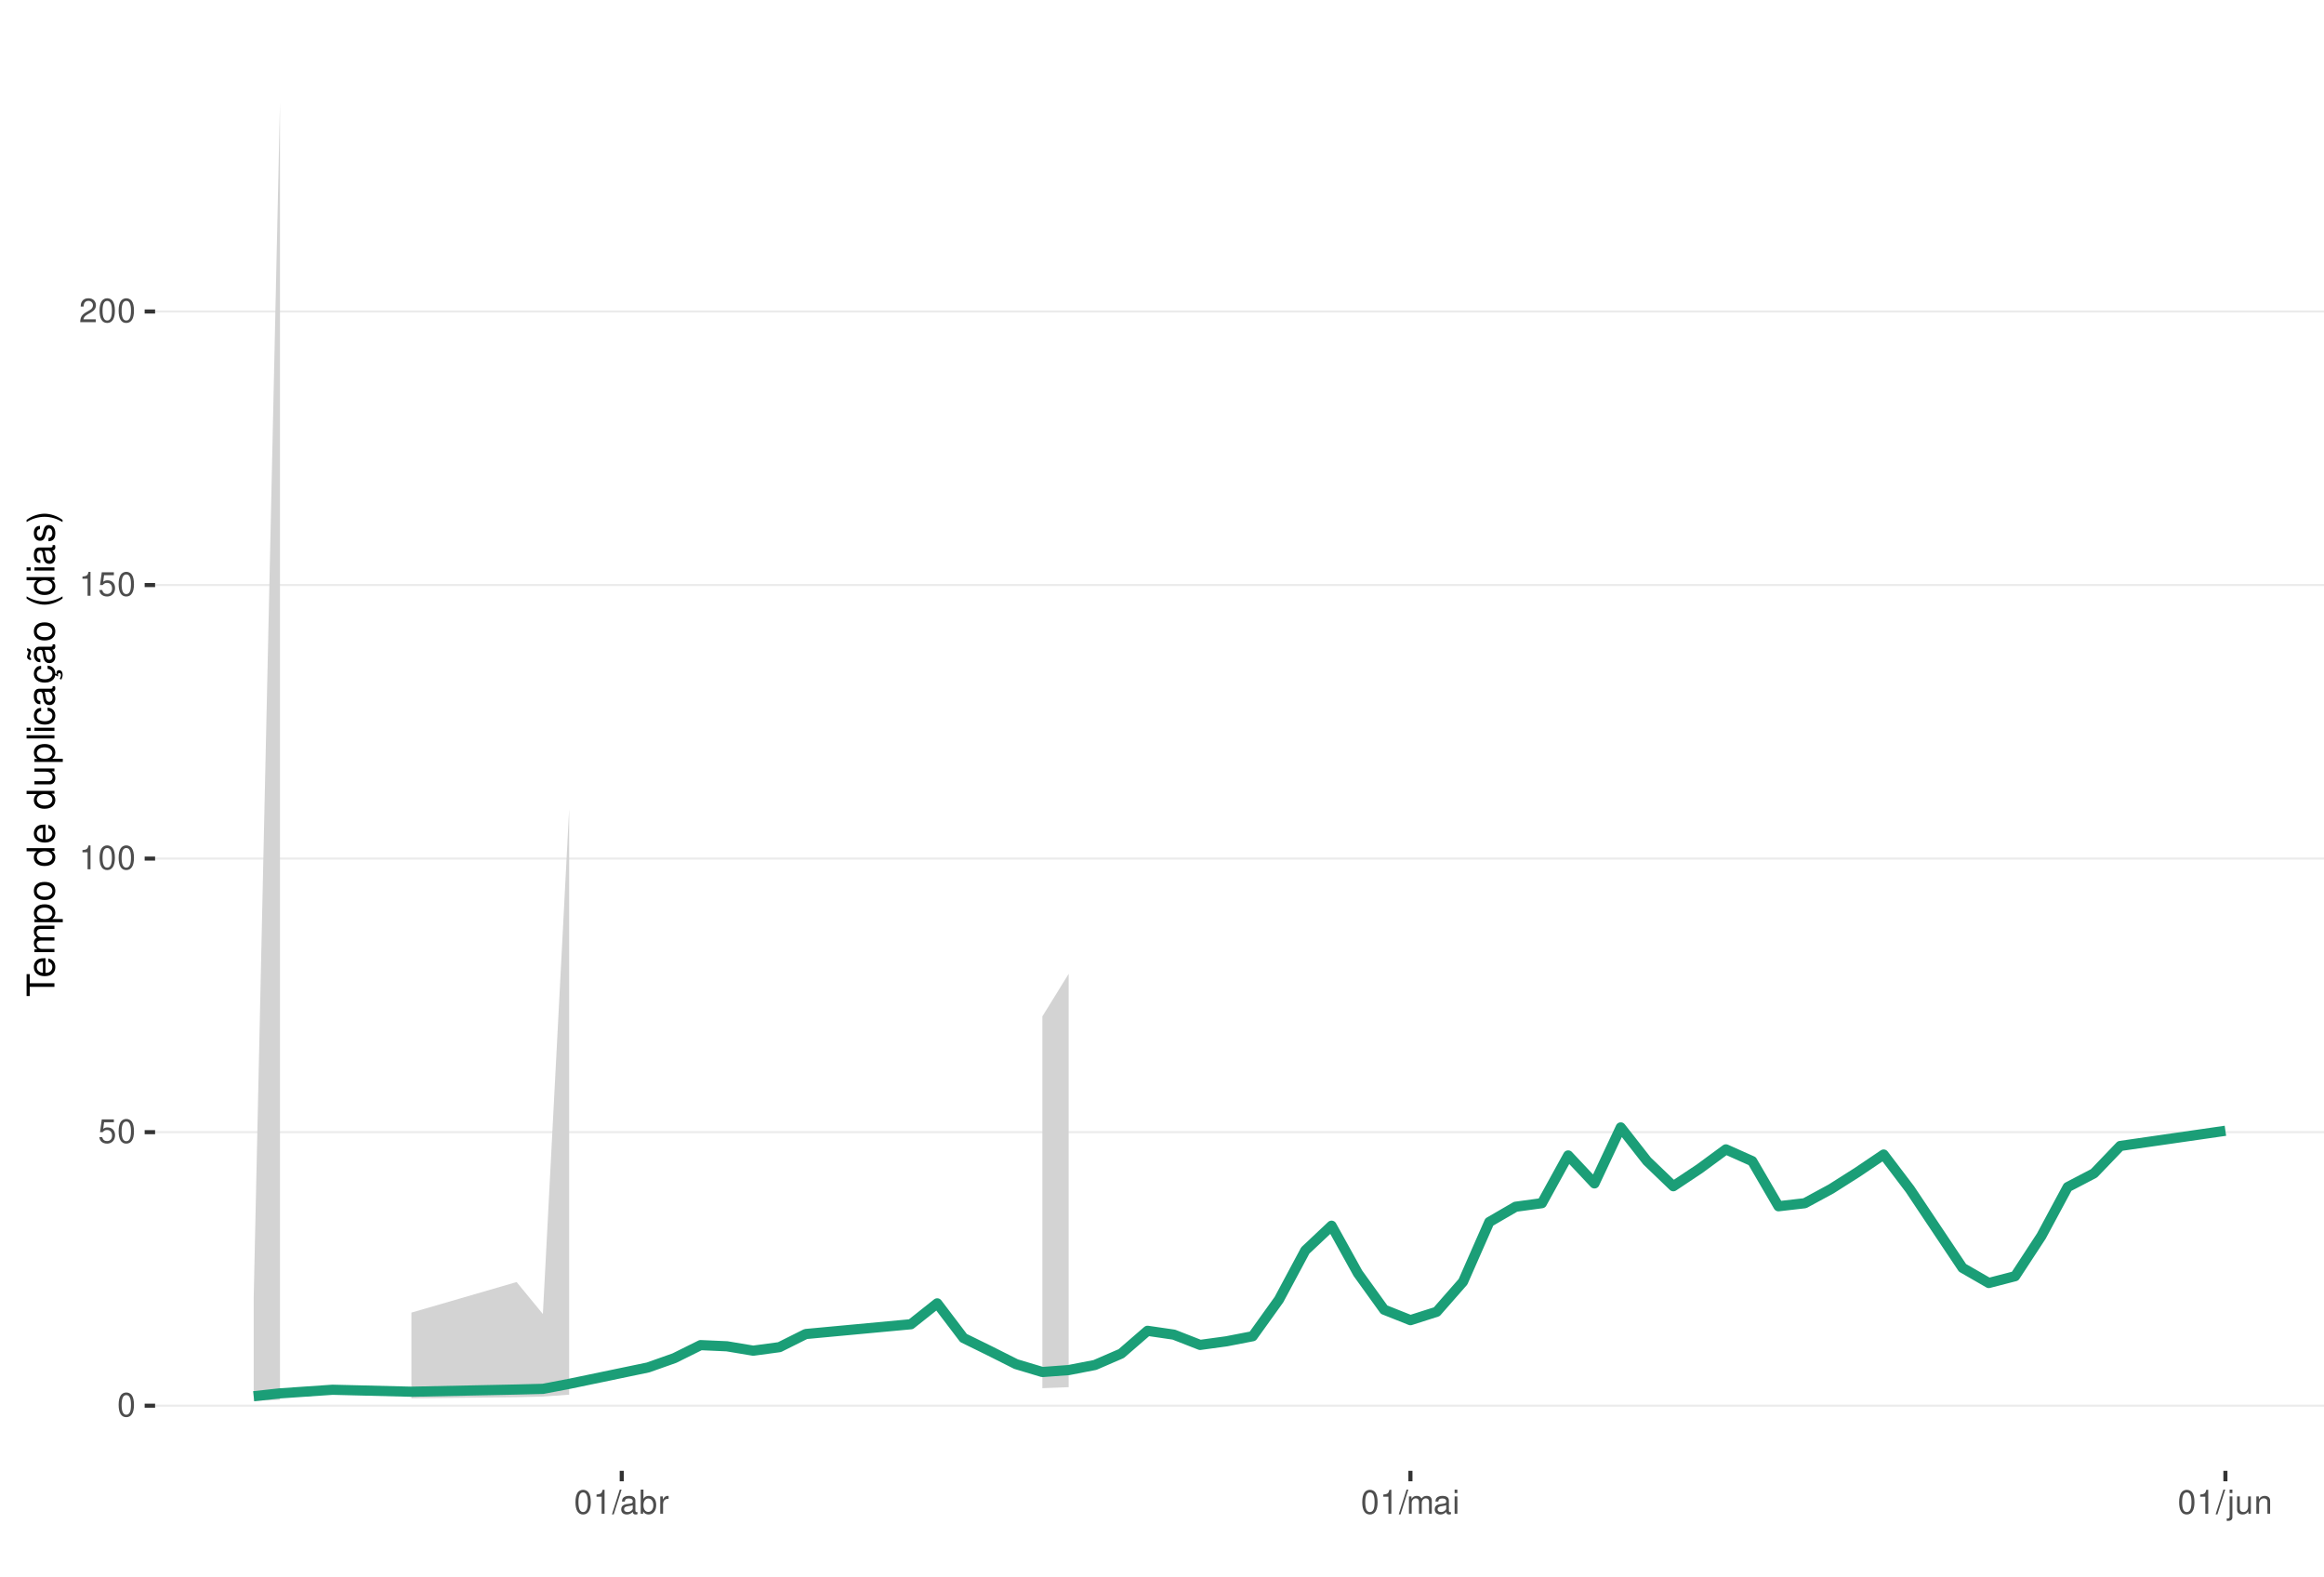
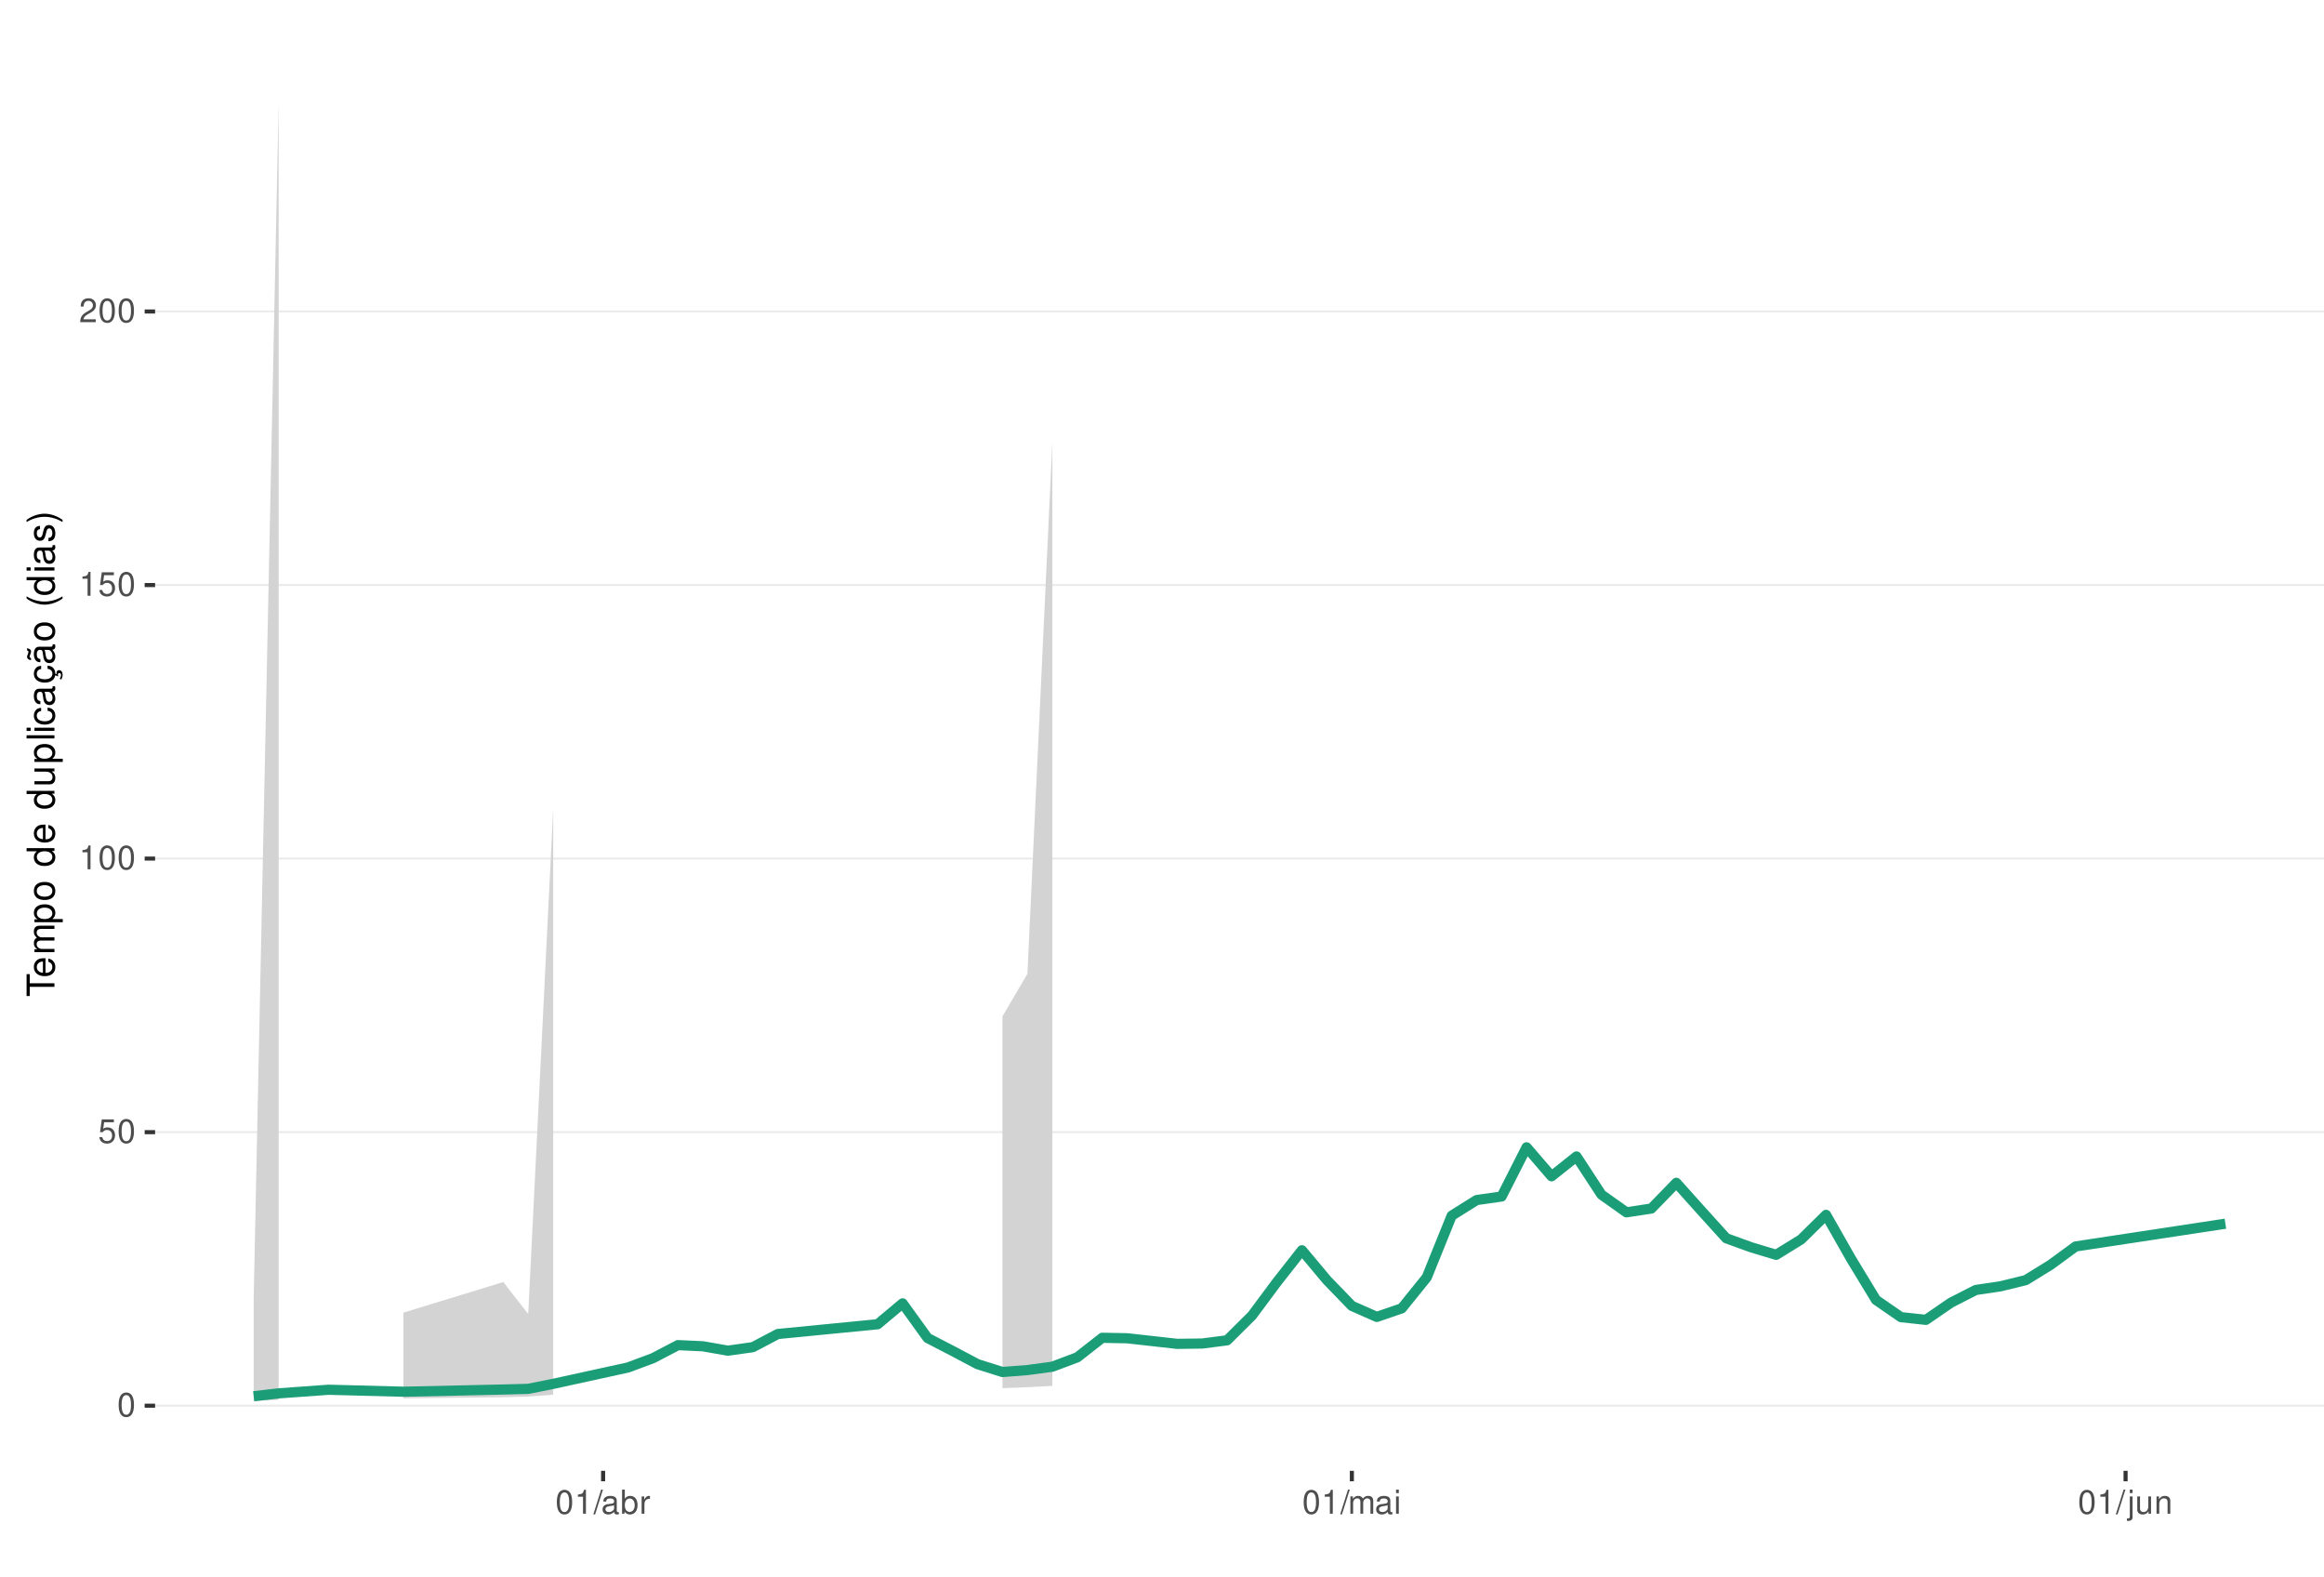
<svg xmlns="http://www.w3.org/2000/svg" xmlns:xlink="http://www.w3.org/1999/xlink" width="609pt" height="413pt" viewBox="0 0 609 413" version="1.1">
  <defs>
    <g>
      <symbol overflow="visible" id="glyph0-0">
        <path style="stroke:none;" d="" />
      </symbol>
      <symbol overflow="visible" id="glyph0-1">
        <path style="stroke:none;" d="M 2.375 -6.266 C 1.812 -6.266 1.297 -6 0.969 -5.578 C 0.578 -5.016 0.375 -4.188 0.375 -3.031 C 0.375 -0.922 1.062 0.203 2.375 0.203 C 3.672 0.203 4.391 -0.922 4.391 -2.984 C 4.391 -4.188 4.203 -5 3.797 -5.578 C 3.469 -6 2.953 -6.266 2.375 -6.266 Z M 2.375 -5.578 C 3.203 -5.578 3.609 -4.75 3.609 -3.047 C 3.609 -1.266 3.219 -0.438 2.359 -0.438 C 1.562 -0.438 1.156 -1.297 1.156 -3.016 C 1.156 -4.75 1.562 -5.578 2.375 -5.578 Z M 2.375 -5.578 " />
      </symbol>
      <symbol overflow="visible" id="glyph0-2">
        <path style="stroke:none;" d="M 4.125 -6.141 L 0.953 -6.141 L 0.5 -2.797 L 1.188 -2.797 C 1.547 -3.219 1.844 -3.375 2.328 -3.375 C 3.156 -3.375 3.656 -2.797 3.656 -1.891 C 3.656 -1.016 3.156 -0.469 2.312 -0.469 C 1.656 -0.469 1.25 -0.812 1.062 -1.5 L 0.297 -1.5 C 0.406 -1 0.5 -0.766 0.672 -0.531 C 1.016 -0.062 1.641 0.203 2.344 0.203 C 3.578 0.203 4.438 -0.703 4.438 -2 C 4.438 -3.219 3.641 -4.047 2.453 -4.047 C 2.031 -4.047 1.672 -3.938 1.328 -3.672 L 1.562 -5.391 L 4.125 -5.391 Z M 4.125 -6.141 " />
      </symbol>
      <symbol overflow="visible" id="glyph0-3">
        <path style="stroke:none;" d="M 2.234 -4.453 L 2.234 0 L 3 0 L 3 -6.266 L 2.5 -6.266 C 2.234 -5.297 2.062 -5.172 0.891 -5.016 L 0.891 -4.453 Z M 2.234 -4.453 " />
      </symbol>
      <symbol overflow="visible" id="glyph0-4">
        <path style="stroke:none;" d="M 4.375 -0.75 L 1.156 -0.75 C 1.234 -1.266 1.5 -1.594 2.266 -2.062 L 3.125 -2.547 C 3.984 -3.016 4.422 -3.656 4.422 -4.438 C 4.422 -4.953 4.219 -5.438 3.859 -5.781 C 3.484 -6.109 3.031 -6.266 2.453 -6.266 C 1.672 -6.266 1.094 -5.984 0.766 -5.438 C 0.547 -5.109 0.453 -4.719 0.438 -4.094 L 1.188 -4.094 C 1.219 -4.516 1.266 -4.766 1.375 -4.984 C 1.578 -5.359 1.969 -5.594 2.438 -5.594 C 3.125 -5.594 3.641 -5.094 3.641 -4.422 C 3.641 -3.906 3.359 -3.484 2.812 -3.172 L 2.016 -2.703 C 0.734 -1.969 0.359 -1.375 0.297 -0.016 L 4.375 -0.016 Z M 4.375 -0.75 " />
      </symbol>
      <symbol overflow="visible" id="glyph0-5">
        <path style="stroke:none;" d="M 1.984 -6.312 L -0.062 0.172 L 0.406 0.172 L 2.453 -6.312 Z M 1.984 -6.312 " />
      </symbol>
      <symbol overflow="visible" id="glyph0-6">
        <path style="stroke:none;" d="M 4.625 -0.422 C 4.547 -0.406 4.516 -0.406 4.469 -0.406 C 4.219 -0.406 4.078 -0.531 4.078 -0.766 L 4.078 -3.422 C 4.078 -4.234 3.5 -4.672 2.375 -4.672 C 1.719 -4.672 1.188 -4.469 0.875 -4.141 C 0.672 -3.906 0.578 -3.641 0.562 -3.188 L 1.297 -3.188 C 1.344 -3.75 1.672 -4 2.359 -4 C 3.016 -4 3.375 -3.75 3.375 -3.328 L 3.375 -3.141 C 3.359 -2.828 3.203 -2.703 2.609 -2.625 C 1.594 -2.5 1.438 -2.469 1.156 -2.359 C 0.625 -2.125 0.359 -1.734 0.359 -1.141 C 0.359 -0.312 0.938 0.203 1.859 0.203 C 2.422 0.203 2.875 0 3.391 -0.469 C 3.438 0 3.672 0.203 4.141 0.203 C 4.297 0.203 4.391 0.188 4.625 0.125 Z M 3.375 -1.422 C 3.375 -1.188 3.297 -1.031 3.078 -0.844 C 2.781 -0.578 2.438 -0.438 2.016 -0.438 C 1.453 -0.438 1.109 -0.703 1.109 -1.156 C 1.109 -1.641 1.422 -1.875 2.203 -1.984 C 2.984 -2.094 3.125 -2.125 3.375 -2.234 Z M 3.375 -1.422 " />
      </symbol>
      <symbol overflow="visible" id="glyph0-7">
        <path style="stroke:none;" d="M 0.469 -6.312 L 0.469 0 L 1.109 0 L 1.109 -0.578 C 1.469 -0.047 1.922 0.203 2.547 0.203 C 3.75 0.203 4.531 -0.781 4.531 -2.281 C 4.531 -3.75 3.797 -4.672 2.594 -4.672 C 1.969 -4.672 1.531 -4.438 1.188 -3.922 L 1.188 -6.312 Z M 2.453 -3.984 C 3.25 -3.984 3.781 -3.297 3.781 -2.203 C 3.781 -1.172 3.234 -0.469 2.453 -0.469 C 1.672 -0.469 1.188 -1.172 1.188 -2.234 C 1.188 -3.297 1.672 -3.984 2.453 -3.984 Z M 2.453 -3.984 " />
      </symbol>
      <symbol overflow="visible" id="glyph0-8">
        <path style="stroke:none;" d="M 0.594 -4.531 L 0.594 0 L 1.328 0 L 1.328 -2.359 C 1.328 -3.438 1.781 -3.938 2.781 -3.906 L 2.781 -4.641 C 2.656 -4.656 2.594 -4.672 2.5 -4.672 C 2.031 -4.672 1.672 -4.391 1.266 -3.719 L 1.266 -4.531 Z M 0.594 -4.531 " />
      </symbol>
      <symbol overflow="visible" id="glyph0-9">
        <path style="stroke:none;" d="M 0.609 -4.531 L 0.609 0 L 1.328 0 L 1.328 -2.844 C 1.328 -3.5 1.812 -4.031 2.391 -4.031 C 2.938 -4.031 3.234 -3.703 3.234 -3.125 L 3.234 0 L 3.969 0 L 3.969 -2.844 C 3.969 -3.5 4.438 -4.031 5.031 -4.031 C 5.562 -4.031 5.875 -3.703 5.875 -3.125 L 5.875 0 L 6.594 0 L 6.594 -3.406 C 6.594 -4.219 6.125 -4.672 5.281 -4.672 C 4.672 -4.672 4.312 -4.484 3.891 -3.969 C 3.625 -4.453 3.25 -4.672 2.672 -4.672 C 2.062 -4.672 1.656 -4.438 1.266 -3.891 L 1.266 -4.531 Z M 0.609 -4.531 " />
      </symbol>
      <symbol overflow="visible" id="glyph0-10">
        <path style="stroke:none;" d="M 1.297 -4.531 L 0.578 -4.531 L 0.578 0 L 1.297 0 Z M 1.297 -6.312 L 0.578 -6.312 L 0.578 -5.406 L 1.297 -5.406 Z M 1.297 -6.312 " />
      </symbol>
      <symbol overflow="visible" id="glyph0-11">
        <path style="stroke:none;" d="M 0.609 -4.531 L 0.609 0.656 C 0.609 1.109 0.469 1.25 0.016 1.25 C -0.031 1.25 -0.062 1.25 -0.156 1.25 L -0.156 1.859 C -0.062 1.875 -0.031 1.891 0.094 1.891 C 0.906 1.891 1.328 1.562 1.328 0.938 L 1.328 -4.531 Z M 1.328 -6.312 L 0.609 -6.312 L 0.609 -5.406 L 1.328 -5.406 Z M 1.328 -6.312 " />
      </symbol>
      <symbol overflow="visible" id="glyph0-12">
        <path style="stroke:none;" d="M 4.172 0 L 4.172 -4.531 L 3.453 -4.531 L 3.453 -1.969 C 3.453 -1.031 2.969 -0.438 2.219 -0.438 C 1.641 -0.438 1.281 -0.781 1.281 -1.328 L 1.281 -4.531 L 0.562 -4.531 L 0.562 -1.031 C 0.562 -0.281 1.125 0.203 2.016 0.203 C 2.672 0.203 3.094 -0.031 3.516 -0.625 L 3.516 0 Z M 4.172 0 " />
      </symbol>
      <symbol overflow="visible" id="glyph0-13">
        <path style="stroke:none;" d="M 0.609 -4.531 L 0.609 0 L 1.328 0 L 1.328 -2.5 C 1.328 -3.422 1.812 -4.031 2.562 -4.031 C 3.141 -4.031 3.5 -3.688 3.5 -3.141 L 3.5 0 L 4.219 0 L 4.219 -3.422 C 4.219 -4.188 3.656 -4.672 2.781 -4.672 C 2.109 -4.672 1.672 -4.406 1.266 -3.781 L 1.266 -4.531 Z M 0.609 -4.531 " />
      </symbol>
      <symbol overflow="visible" id="glyph1-0">
        <path style="stroke:none;" d="" />
      </symbol>
      <symbol overflow="visible" id="glyph1-1">
        <path style="stroke:none;" d="M -6.469 -3.547 L -6.469 -5.938 L -7.297 -5.938 L -7.297 -0.203 L -6.469 -0.203 L -6.469 -2.609 L 0 -2.609 L 0 -3.547 Z M -6.469 -3.547 " />
      </symbol>
      <symbol overflow="visible" id="glyph1-2">
        <path style="stroke:none;" d="M -2.344 -5.125 C -3.141 -5.125 -3.625 -5.062 -4.016 -4.922 C -4.875 -4.578 -5.391 -3.781 -5.391 -2.797 C -5.391 -1.344 -4.281 -0.406 -2.547 -0.406 C -0.812 -0.406 0.234 -1.297 0.234 -2.781 C 0.234 -3.984 -0.453 -4.812 -1.594 -5.016 L -1.594 -4.188 C -0.906 -3.953 -0.547 -3.484 -0.547 -2.812 C -0.547 -2.281 -0.781 -1.828 -1.219 -1.547 C -1.516 -1.344 -1.812 -1.281 -2.344 -1.266 Z M -3.016 -1.297 C -3.984 -1.359 -4.625 -1.953 -4.625 -2.797 C -4.625 -3.641 -3.953 -4.234 -3.016 -4.234 Z M -3.016 -1.297 " />
      </symbol>
      <symbol overflow="visible" id="glyph1-3">
        <path style="stroke:none;" d="M -5.234 -0.703 L 0 -0.703 L 0 -1.547 L -3.297 -1.547 C -4.047 -1.547 -4.656 -2.094 -4.656 -2.766 C -4.656 -3.391 -4.281 -3.734 -3.609 -3.734 L 0 -3.734 L 0 -4.578 L -3.297 -4.578 C -4.047 -4.578 -4.656 -5.125 -4.656 -5.812 C -4.656 -6.422 -4.266 -6.781 -3.609 -6.781 L 0 -6.781 L 0 -7.625 L -3.938 -7.625 C -4.875 -7.625 -5.391 -7.078 -5.391 -6.094 C -5.391 -5.406 -5.188 -4.984 -4.594 -4.484 C -5.156 -4.188 -5.391 -3.766 -5.391 -3.078 C -5.391 -2.375 -5.125 -1.906 -4.5 -1.469 L -5.234 -1.469 Z M -5.234 -0.703 " />
      </symbol>
      <symbol overflow="visible" id="glyph1-4">
        <path style="stroke:none;" d="M 2.188 -0.547 L 2.188 -1.375 L -0.547 -1.375 C -0.016 -1.812 0.234 -2.312 0.234 -2.984 C 0.234 -4.344 -0.859 -5.234 -2.531 -5.234 C -4.297 -5.234 -5.391 -4.375 -5.391 -2.984 C -5.391 -2.266 -5.062 -1.703 -4.453 -1.312 L -5.234 -1.312 L -5.234 -0.547 Z M -4.609 -2.844 C -4.609 -3.766 -3.797 -4.359 -2.547 -4.359 C -1.359 -4.359 -0.547 -3.75 -0.547 -2.844 C -0.547 -1.953 -1.344 -1.375 -2.578 -1.375 C -3.812 -1.375 -4.609 -1.953 -4.609 -2.844 Z M -4.609 -2.844 " />
      </symbol>
      <symbol overflow="visible" id="glyph1-5">
        <path style="stroke:none;" d="M -5.391 -2.719 C -5.391 -1.234 -4.344 -0.359 -2.578 -0.359 C -0.812 -0.359 0.234 -1.234 0.234 -2.734 C 0.234 -4.203 -0.812 -5.094 -2.547 -5.094 C -4.359 -5.094 -5.391 -4.234 -5.391 -2.719 Z M -4.625 -2.734 C -4.625 -3.672 -3.844 -4.234 -2.547 -4.234 C -1.312 -4.234 -0.547 -3.656 -0.547 -2.734 C -0.547 -1.797 -1.312 -1.234 -2.578 -1.234 C -3.844 -1.234 -4.625 -1.797 -4.625 -2.734 Z M -4.625 -2.734 " />
      </symbol>
      <symbol overflow="visible" id="glyph1-6">
        <path style="stroke:none;" d="" />
      </symbol>
      <symbol overflow="visible" id="glyph1-7">
        <path style="stroke:none;" d="M -7.297 -4.953 L -7.297 -4.125 L -4.578 -4.125 C -5.109 -3.766 -5.391 -3.203 -5.391 -2.516 C -5.391 -1.156 -4.297 -0.266 -2.625 -0.266 C -0.859 -0.266 0.234 -1.125 0.234 -2.547 C 0.234 -3.266 -0.047 -3.766 -0.688 -4.203 L 0 -4.203 L 0 -4.953 Z M -4.609 -2.656 C -4.609 -3.547 -3.812 -4.125 -2.562 -4.125 C -1.344 -4.125 -0.547 -3.547 -0.547 -2.656 C -0.547 -1.734 -1.359 -1.125 -2.578 -1.125 C -3.797 -1.125 -4.609 -1.734 -4.609 -2.656 Z M -4.609 -2.656 " />
      </symbol>
      <symbol overflow="visible" id="glyph1-8">
        <path style="stroke:none;" d="M 0 -4.812 L -5.234 -4.812 L -5.234 -3.984 L -2.266 -3.984 C -1.203 -3.984 -0.5 -3.438 -0.5 -2.562 C -0.5 -1.906 -0.906 -1.484 -1.531 -1.484 L -5.234 -1.484 L -5.234 -0.656 L -1.203 -0.656 C -0.328 -0.656 0.234 -1.297 0.234 -2.312 C 0.234 -3.094 -0.047 -3.578 -0.734 -4.062 L 0 -4.062 Z M 0 -4.812 " />
      </symbol>
      <symbol overflow="visible" id="glyph1-9">
        <path style="stroke:none;" d="M -7.297 -1.516 L -7.297 -0.688 L 0 -0.688 L 0 -1.516 Z M -7.297 -1.516 " />
      </symbol>
      <symbol overflow="visible" id="glyph1-10">
        <path style="stroke:none;" d="M -5.234 -1.5 L -5.234 -0.672 L 0 -0.672 L 0 -1.5 Z M -7.297 -1.5 L -7.297 -0.656 L -6.234 -0.656 L -6.234 -1.5 Z M -7.297 -1.5 " />
      </symbol>
      <symbol overflow="visible" id="glyph1-11">
        <path style="stroke:none;" d="M -3.484 -4.703 C -3.984 -4.672 -4.312 -4.562 -4.609 -4.359 C -5.094 -4 -5.391 -3.375 -5.391 -2.641 C -5.391 -1.219 -4.266 -0.312 -2.531 -0.312 C -0.844 -0.312 0.234 -1.203 0.234 -2.625 C 0.234 -3.875 -0.516 -4.672 -1.797 -4.766 L -1.797 -3.938 C -0.953 -3.797 -0.547 -3.359 -0.547 -2.656 C -0.547 -1.734 -1.297 -1.188 -2.531 -1.188 C -3.844 -1.188 -4.625 -1.719 -4.625 -2.625 C -4.625 -3.328 -4.203 -3.766 -3.484 -3.875 Z M -3.484 -4.703 " />
      </symbol>
      <symbol overflow="visible" id="glyph1-12">
        <path style="stroke:none;" d="M -0.484 -5.344 C -0.469 -5.266 -0.469 -5.219 -0.469 -5.172 C -0.469 -4.875 -0.625 -4.719 -0.875 -4.719 L -3.953 -4.719 C -4.891 -4.719 -5.391 -4.047 -5.391 -2.75 C -5.391 -1.984 -5.172 -1.375 -4.781 -1.016 C -4.516 -0.766 -4.203 -0.672 -3.688 -0.656 L -3.688 -1.484 C -4.328 -1.562 -4.625 -1.938 -4.625 -2.719 C -4.625 -3.484 -4.344 -3.891 -3.844 -3.891 L -3.625 -3.891 C -3.266 -3.875 -3.125 -3.703 -3.047 -3.016 C -2.891 -1.844 -2.844 -1.656 -2.719 -1.344 C -2.453 -0.734 -2 -0.422 -1.312 -0.422 C -0.375 -0.422 0.234 -1.078 0.234 -2.141 C 0.234 -2.797 0 -3.328 -0.547 -3.922 C 0 -3.984 0.234 -4.234 0.234 -4.781 C 0.234 -4.953 0.203 -5.062 0.141 -5.344 Z M -1.656 -3.891 C -1.375 -3.891 -1.203 -3.812 -0.969 -3.562 C -0.656 -3.219 -0.5 -2.812 -0.5 -2.312 C -0.5 -1.672 -0.812 -1.297 -1.344 -1.297 C -1.891 -1.297 -2.172 -1.656 -2.297 -2.547 C -2.422 -3.438 -2.453 -3.609 -2.594 -3.891 Z M -1.656 -3.891 " />
      </symbol>
      <symbol overflow="visible" id="glyph1-13">
        <path style="stroke:none;" d="M 0.234 -2.641 C 0.234 -3.875 -0.547 -4.703 -1.797 -4.766 L -1.797 -3.938 C -0.953 -3.797 -0.531 -3.359 -0.531 -2.656 C -0.531 -1.734 -1.281 -1.188 -2.516 -1.188 C -3.844 -1.188 -4.625 -1.719 -4.625 -2.625 C -4.625 -3.328 -4.203 -3.766 -3.484 -3.875 L -3.484 -4.703 C -3.984 -4.672 -4.312 -4.562 -4.609 -4.359 C -5.094 -4 -5.391 -3.375 -5.391 -2.641 C -5.391 -1.219 -4.266 -0.312 -2.531 -0.312 C -1.469 -0.312 -0.625 -0.672 -0.156 -1.312 C 0.047 -1.594 0.125 -1.812 0.203 -2.25 L 0.922 -1.938 L 0.984 -2.062 C 0.938 -2.188 0.906 -2.25 0.906 -2.375 C 0.906 -2.656 1.047 -2.828 1.281 -2.828 C 1.547 -2.828 1.734 -2.594 1.734 -2.297 C 1.734 -2.031 1.672 -1.844 1.438 -1.406 L 1.406 -1.312 L 1.812 -1.094 C 2.078 -1.75 2.141 -1.953 2.141 -2.344 C 2.141 -3.109 1.781 -3.578 1.203 -3.578 C 0.781 -3.578 0.547 -3.297 0.547 -2.797 C 0.547 -2.703 0.547 -2.641 0.562 -2.516 Z M 0.234 -2.641 " />
      </symbol>
      <symbol overflow="visible" id="glyph1-14">
        <path style="stroke:none;" d="M -0.484 -5.344 C -0.469 -5.266 -0.469 -5.219 -0.469 -5.172 C -0.469 -4.875 -0.625 -4.719 -0.875 -4.719 L -3.953 -4.719 C -4.891 -4.719 -5.391 -4.047 -5.391 -2.75 C -5.391 -1.984 -5.172 -1.375 -4.781 -1.016 C -4.516 -0.766 -4.203 -0.672 -3.688 -0.656 L -3.688 -1.484 C -4.328 -1.562 -4.625 -1.938 -4.625 -2.719 C -4.625 -3.484 -4.344 -3.891 -3.844 -3.891 L -3.625 -3.891 C -3.266 -3.875 -3.125 -3.703 -3.047 -3.016 C -2.891 -1.844 -2.844 -1.656 -2.719 -1.344 C -2.453 -0.734 -2 -0.422 -1.312 -0.422 C -0.375 -0.422 0.234 -1.078 0.234 -2.141 C 0.234 -2.797 0 -3.328 -0.547 -3.922 C 0 -3.984 0.234 -4.234 0.234 -4.781 C 0.234 -4.953 0.203 -5.062 0.141 -5.344 Z M -1.656 -3.891 C -1.375 -3.891 -1.203 -3.812 -0.969 -3.562 C -0.656 -3.219 -0.5 -2.812 -0.5 -2.312 C -0.5 -1.672 -0.812 -1.297 -1.344 -1.297 C -1.891 -1.297 -2.172 -1.656 -2.297 -2.547 C -2.422 -3.438 -2.453 -3.609 -2.594 -3.891 Z M -7.172 -3.75 C -6.922 -3.672 -6.812 -3.547 -6.812 -3.375 C -6.812 -3.25 -6.875 -2.984 -6.984 -2.734 C -7.156 -2.312 -7.172 -2.25 -7.172 -2.047 C -7.172 -1.594 -6.797 -1.297 -6.141 -1.188 L -6.141 -1.766 C -6.375 -1.812 -6.5 -1.938 -6.5 -2.094 C -6.5 -2.203 -6.469 -2.344 -6.375 -2.578 C -6.156 -3.156 -6.125 -3.234 -6.125 -3.438 C -6.125 -3.922 -6.484 -4.219 -7.172 -4.312 Z M -7.172 -3.75 " />
      </symbol>
      <symbol overflow="visible" id="glyph1-15">
        <path style="stroke:none;" d="M -7.297 -2.359 C -5.984 -1.359 -4.156 -0.734 -2.594 -0.734 C -1.016 -0.734 0.812 -1.359 2.125 -2.359 L 2.125 -2.906 C 0.688 -2.031 -0.984 -1.547 -2.594 -1.547 C -4.188 -1.547 -5.875 -2.031 -7.297 -2.906 Z M -7.297 -2.359 " />
      </symbol>
      <symbol overflow="visible" id="glyph1-16">
        <path style="stroke:none;" d="M -3.781 -4.375 C -4.812 -4.375 -5.391 -3.688 -5.391 -2.484 C -5.391 -1.266 -4.766 -0.469 -3.797 -0.469 C -2.969 -0.469 -2.578 -0.891 -2.281 -2.125 L -2.094 -2.906 C -1.953 -3.484 -1.734 -3.719 -1.375 -3.719 C -0.875 -3.719 -0.547 -3.234 -0.547 -2.5 C -0.547 -2.047 -0.672 -1.672 -0.891 -1.453 C -1.047 -1.328 -1.188 -1.266 -1.562 -1.219 L -1.562 -0.344 C -0.344 -0.375 0.234 -1.062 0.234 -2.438 C 0.234 -3.75 -0.422 -4.594 -1.438 -4.594 C -2.203 -4.594 -2.641 -4.156 -2.891 -3.109 L -3.078 -2.312 C -3.234 -1.625 -3.453 -1.344 -3.828 -1.344 C -4.312 -1.344 -4.625 -1.766 -4.625 -2.453 C -4.625 -3.125 -4.328 -3.484 -3.781 -3.5 Z M -3.781 -4.375 " />
      </symbol>
      <symbol overflow="visible" id="glyph1-17">
        <path style="stroke:none;" d="M 2.125 -0.938 C 0.812 -1.938 -1.016 -2.562 -2.578 -2.562 C -4.156 -2.562 -5.984 -1.938 -7.297 -0.938 L -7.297 -0.375 C -5.859 -1.266 -4.188 -1.75 -2.578 -1.75 C -0.984 -1.75 0.703 -1.266 2.125 -0.375 Z M 2.125 -0.938 " />
      </symbol>
    </g>
    <clipPath id="clip1">
      <path d="M 40.645 9.961 L 609 9.961 L 609 385.328 L 40.645 385.328 Z M 40.645 9.961 " />
    </clipPath>
    <clipPath id="clip2">
      <path d="M 40.645 368 L 609 368 L 609 369 L 40.645 369 Z M 40.645 368 " />
    </clipPath>
    <clipPath id="clip3">
      <path d="M 40.645 296 L 609 296 L 609 297 L 40.645 297 Z M 40.645 296 " />
    </clipPath>
    <clipPath id="clip4">
      <path d="M 40.645 224 L 609 224 L 609 226 L 40.645 226 Z M 40.645 224 " />
    </clipPath>
    <clipPath id="clip5">
      <path d="M 40.645 153 L 609 153 L 609 154 L 40.645 154 Z M 40.645 153 " />
    </clipPath>
    <clipPath id="clip6">
      <path d="M 40.645 81 L 609 81 L 609 82 L 40.645 82 Z M 40.645 81 " />
    </clipPath>
  </defs>
  <g id="surface84">
    <rect x="0" y="0" width="609" height="413" style="fill:rgb(100%,100%,100%);fill-opacity:1;stroke:none;" />
    <rect x="0" y="0" width="609" height="413" style="fill:rgb(100%,100%,100%);fill-opacity:1;stroke:none;" />
    <path style="fill:none;stroke-width:1.067;stroke-linecap:round;stroke-linejoin:round;stroke:rgb(100%,100%,100%);stroke-opacity:1;stroke-miterlimit:10;" d="M 0 413 L 609 413 L 609 0 L 0 0 Z M 0 413 " />
    <g clip-path="url(#clip1)" clip-rule="nonzero">
      <path style=" stroke:none;fill-rule:nonzero;fill:rgb(100%,100%,100%);fill-opacity:1;" d="M 40.645 385.328 L 609 385.328 L 609 9.961 L 40.645 9.961 Z M 40.645 385.328 " />
    </g>
    <g clip-path="url(#clip2)" clip-rule="nonzero">
      <path style="fill:none;stroke-width:0.533;stroke-linecap:butt;stroke-linejoin:round;stroke:rgb(92.157%,92.157%,92.157%);stroke-opacity:1;stroke-miterlimit:10;" d="M 40.645 368.266 L 609 368.266 " />
    </g>
    <g clip-path="url(#clip3)" clip-rule="nonzero">
      <path style="fill:none;stroke-width:0.533;stroke-linecap:butt;stroke-linejoin:round;stroke:rgb(92.157%,92.157%,92.157%);stroke-opacity:1;stroke-miterlimit:10;" d="M 40.645 296.602 L 609 296.602 " />
    </g>
    <g clip-path="url(#clip4)" clip-rule="nonzero">
      <path style="fill:none;stroke-width:0.533;stroke-linecap:butt;stroke-linejoin:round;stroke:rgb(92.157%,92.157%,92.157%);stroke-opacity:1;stroke-miterlimit:10;" d="M 40.645 224.934 L 609 224.934 " />
    </g>
    <g clip-path="url(#clip5)" clip-rule="nonzero">
      <path style="fill:none;stroke-width:0.533;stroke-linecap:butt;stroke-linejoin:round;stroke:rgb(92.157%,92.157%,92.157%);stroke-opacity:1;stroke-miterlimit:10;" d="M 40.645 153.27 L 609 153.27 " />
    </g>
    <g clip-path="url(#clip6)" clip-rule="nonzero">
      <path style="fill:none;stroke-width:0.533;stroke-linecap:butt;stroke-linejoin:round;stroke:rgb(92.157%,92.157%,92.157%);stroke-opacity:1;stroke-miterlimit:10;" d="M 40.645 81.602 L 609 81.602 " />
    </g>
-     <path style=" stroke:none;fill-rule:nonzero;fill:rgb(82.745%,82.745%,82.745%);fill-opacity:1;" d="M 66.48 340.055 L 73.367 27.023 L 73.367 366.707 L 66.48 367.043 Z M 66.48 340.055 " />
-     <path style=" stroke:none;fill-rule:nonzero;fill:rgb(82.745%,82.745%,82.745%);fill-opacity:1;" d="M 107.812 343.879 L 135.371 335.871 L 142.262 344.25 L 149.148 211.957 L 149.148 365.387 L 142.262 365.875 L 135.371 366.043 L 107.812 366.336 Z M 107.812 343.879 " />
-     <path style=" stroke:none;fill-rule:nonzero;fill:rgb(82.745%,82.745%,82.745%);fill-opacity:1;" d="M 273.152 266.273 L 280.043 255.125 L 280.043 363.418 L 273.152 363.68 Z M 273.152 266.273 " />
-     <path style="fill:none;stroke-width:2.667;stroke-linecap:butt;stroke-linejoin:round;stroke:rgb(10.588%,61.961%,46.667%);stroke-opacity:1;stroke-miterlimit:10;" d="M 66.48 365.785 L 73.367 365.035 L 87.148 364.09 L 107.812 364.605 L 135.371 364.031 L 142.262 363.855 L 149.148 362.547 L 169.816 358.25 L 176.707 355.812 L 183.594 352.398 L 190.484 352.703 L 197.375 353.855 L 204.262 352.93 L 211.152 349.488 L 238.707 346.926 L 245.598 341.457 L 252.488 350.531 L 259.375 353.914 L 266.266 357.379 L 273.152 359.445 L 280.043 358.934 L 286.934 357.598 L 293.82 354.617 L 300.711 348.648 L 307.602 349.652 L 314.488 352.344 L 321.379 351.402 L 328.266 350.066 L 335.156 340.465 L 342.047 327.602 L 348.934 321.117 L 355.824 333.555 L 362.711 343.113 L 369.602 345.859 L 376.492 343.656 L 383.379 335.801 L 390.27 320.145 L 397.16 316.145 L 404.047 315.211 L 410.938 302.703 L 417.824 310.031 L 424.715 295.363 L 431.605 304.16 L 438.492 310.77 L 445.383 306.18 L 452.273 301.113 L 459.16 304.191 L 466.051 316.016 L 472.938 315.223 L 479.828 311.488 L 486.719 307.117 L 493.605 302.469 L 500.496 311.547 L 507.387 321.859 L 514.273 332.152 L 521.164 336.121 L 528.051 334.34 L 534.941 323.809 L 541.832 310.996 L 548.719 307.398 L 555.609 300.219 L 562.5 299.223 L 569.387 298.23 L 576.277 297.238 L 583.164 296.242 " />
+     <path style=" stroke:none;fill-rule:nonzero;fill:rgb(82.745%,82.745%,82.745%);fill-opacity:1;" d="M 66.48 340.055 L 73.02 27.023 L 73.02 366.707 L 66.48 367.043 Z M 66.48 340.055 " />
+     <path style=" stroke:none;fill-rule:nonzero;fill:rgb(82.745%,82.745%,82.745%);fill-opacity:1;" d="M 105.723 343.879 L 131.883 335.871 L 138.422 344.25 L 144.965 211.957 L 144.965 365.387 L 138.422 365.875 L 131.883 366.043 L 105.723 366.336 Z M 105.723 343.879 " />
+     <path style=" stroke:none;fill-rule:nonzero;fill:rgb(82.745%,82.745%,82.745%);fill-opacity:1;" d="M 262.688 266.273 L 269.23 255.125 L 275.77 115.738 L 275.77 363.074 L 269.23 363.418 L 262.688 363.68 Z M 262.688 266.273 " />
+     <path style="fill:none;stroke-width:2.667;stroke-linecap:butt;stroke-linejoin:round;stroke:rgb(10.588%,61.961%,46.667%);stroke-opacity:1;stroke-miterlimit:10;" d="M 66.48 365.785 L 73.02 365.035 L 86.102 364.09 L 105.723 364.605 L 131.883 364.031 L 138.422 363.855 L 144.965 362.547 L 164.586 358.25 L 171.125 355.812 L 177.664 352.398 L 184.207 352.703 L 190.746 353.855 L 197.285 352.93 L 203.828 349.488 L 229.988 346.926 L 236.527 341.457 L 243.07 350.531 L 249.609 353.914 L 256.148 357.379 L 262.688 359.445 L 269.23 358.934 L 275.77 358.051 L 282.309 355.594 L 288.852 350.477 L 295.391 350.602 L 308.473 352.066 L 315.012 351.98 L 321.551 351.141 L 328.094 344.645 L 334.633 335.855 L 341.172 327.543 L 347.715 335.363 L 354.254 342.121 L 360.793 345.008 L 367.336 342.754 L 373.875 334.652 L 380.414 318.488 L 386.957 314.391 L 393.496 313.457 L 400.035 300.574 L 406.578 308.168 L 413.117 302.969 L 419.656 312.969 L 426.199 317.605 L 432.738 316.613 L 439.277 309.879 L 445.82 317.18 L 452.359 324.402 L 458.898 326.77 L 465.441 328.742 L 471.98 324.711 L 478.52 318.27 L 485.062 329.781 L 491.602 340.551 L 498.141 345.07 L 504.684 345.777 L 511.223 341.289 L 517.762 337.949 L 524.301 336.977 L 530.844 335.371 L 537.383 331.34 L 543.922 326.551 L 550.465 325.555 L 563.543 323.57 L 570.086 322.574 L 576.625 321.582 L 583.164 320.586 " />
    <g style="fill:rgb(30.196%,30.196%,30.196%);fill-opacity:1;">
      <use xlink:href="#glyph0-1" x="30.715" y="371.071" />
    </g>
    <g style="fill:rgb(30.196%,30.196%,30.196%);fill-opacity:1;">
      <use xlink:href="#glyph0-2" x="25.715" y="299.407" />
      <use xlink:href="#glyph0-1" x="30.715" y="299.407" />
    </g>
    <g style="fill:rgb(30.196%,30.196%,30.196%);fill-opacity:1;">
      <use xlink:href="#glyph0-3" x="20.715" y="227.739" />
      <use xlink:href="#glyph0-1" x="25.715" y="227.739" />
      <use xlink:href="#glyph0-1" x="30.715" y="227.739" />
    </g>
    <g style="fill:rgb(30.196%,30.196%,30.196%);fill-opacity:1;">
      <use xlink:href="#glyph0-3" x="20.715" y="156.075" />
      <use xlink:href="#glyph0-2" x="25.715" y="156.075" />
      <use xlink:href="#glyph0-1" x="30.715" y="156.075" />
    </g>
    <g style="fill:rgb(30.196%,30.196%,30.196%);fill-opacity:1;">
      <use xlink:href="#glyph0-4" x="20.715" y="84.407" />
      <use xlink:href="#glyph0-1" x="25.715" y="84.407" />
      <use xlink:href="#glyph0-1" x="30.715" y="84.407" />
    </g>
    <path style="fill:none;stroke-width:1.067;stroke-linecap:butt;stroke-linejoin:round;stroke:rgb(20%,20%,20%);stroke-opacity:1;stroke-miterlimit:10;" d="M 37.906 368.266 L 40.645 368.266 " />
    <path style="fill:none;stroke-width:1.067;stroke-linecap:butt;stroke-linejoin:round;stroke:rgb(20%,20%,20%);stroke-opacity:1;stroke-miterlimit:10;" d="M 37.906 296.602 L 40.645 296.602 " />
    <path style="fill:none;stroke-width:1.067;stroke-linecap:butt;stroke-linejoin:round;stroke:rgb(20%,20%,20%);stroke-opacity:1;stroke-miterlimit:10;" d="M 37.906 224.934 L 40.645 224.934 " />
    <path style="fill:none;stroke-width:1.067;stroke-linecap:butt;stroke-linejoin:round;stroke:rgb(20%,20%,20%);stroke-opacity:1;stroke-miterlimit:10;" d="M 37.906 153.27 L 40.645 153.27 " />
    <path style="fill:none;stroke-width:1.067;stroke-linecap:butt;stroke-linejoin:round;stroke:rgb(20%,20%,20%);stroke-opacity:1;stroke-miterlimit:10;" d="M 37.906 81.602 L 40.645 81.602 " />
-     <path style="fill:none;stroke-width:1.067;stroke-linecap:butt;stroke-linejoin:round;stroke:rgb(20%,20%,20%);stroke-opacity:1;stroke-miterlimit:10;" d="M 162.926 388.07 L 162.926 385.328 " />
-     <path style="fill:none;stroke-width:1.067;stroke-linecap:butt;stroke-linejoin:round;stroke:rgb(20%,20%,20%);stroke-opacity:1;stroke-miterlimit:10;" d="M 369.602 388.07 L 369.602 385.328 " />
-     <path style="fill:none;stroke-width:1.067;stroke-linecap:butt;stroke-linejoin:round;stroke:rgb(20%,20%,20%);stroke-opacity:1;stroke-miterlimit:10;" d="M 583.164 388.07 L 583.164 385.328 " />
-     <g style="fill:rgb(30.196%,30.196%,30.196%);fill-opacity:1;">
-       <use xlink:href="#glyph0-1" x="150.426" y="396.567" />
-       <use xlink:href="#glyph0-3" x="155.426" y="396.567" />
-       <use xlink:href="#glyph0-5" x="160.426" y="396.567" />
-       <use xlink:href="#glyph0-6" x="162.426" y="396.567" />
-       <use xlink:href="#glyph0-7" x="167.426" y="396.567" />
-       <use xlink:href="#glyph0-8" x="172.426" y="396.567" />
-     </g>
-     <g style="fill:rgb(30.196%,30.196%,30.196%);fill-opacity:1;">
-       <use xlink:href="#glyph0-1" x="356.602" y="396.567" />
-       <use xlink:href="#glyph0-3" x="361.602" y="396.567" />
-       <use xlink:href="#glyph0-5" x="366.602" y="396.567" />
-       <use xlink:href="#glyph0-9" x="368.602" y="396.567" />
-       <use xlink:href="#glyph0-6" x="375.602" y="396.567" />
-       <use xlink:href="#glyph0-10" x="380.602" y="396.567" />
-     </g>
-     <g style="fill:rgb(30.196%,30.196%,30.196%);fill-opacity:1;">
-       <use xlink:href="#glyph0-1" x="570.664" y="396.567" />
-       <use xlink:href="#glyph0-3" x="575.664" y="396.567" />
-       <use xlink:href="#glyph0-5" x="580.664" y="396.567" />
-       <use xlink:href="#glyph0-11" x="583.664" y="396.567" />
-       <use xlink:href="#glyph0-12" x="585.664" y="396.567" />
-       <use xlink:href="#glyph0-13" x="590.664" y="396.567" />
+     <path style="fill:none;stroke-width:1.067;stroke-linecap:butt;stroke-linejoin:round;stroke:rgb(20%,20%,20%);stroke-opacity:1;stroke-miterlimit:10;" d="M 158.043 388.07 L 158.043 385.328 " />
+     <path style="fill:none;stroke-width:1.067;stroke-linecap:butt;stroke-linejoin:round;stroke:rgb(20%,20%,20%);stroke-opacity:1;stroke-miterlimit:10;" d="M 354.254 388.07 L 354.254 385.328 " />
+     <path style="fill:none;stroke-width:1.067;stroke-linecap:butt;stroke-linejoin:round;stroke:rgb(20%,20%,20%);stroke-opacity:1;stroke-miterlimit:10;" d="M 557.004 388.07 L 557.004 385.328 " />
+     <g style="fill:rgb(30.196%,30.196%,30.196%);fill-opacity:1;">
+       <use xlink:href="#glyph0-1" x="145.543" y="396.567" />
+       <use xlink:href="#glyph0-3" x="150.543" y="396.567" />
+       <use xlink:href="#glyph0-5" x="155.543" y="396.567" />
+       <use xlink:href="#glyph0-6" x="157.543" y="396.567" />
+       <use xlink:href="#glyph0-7" x="162.543" y="396.567" />
+       <use xlink:href="#glyph0-8" x="167.543" y="396.567" />
+     </g>
+     <g style="fill:rgb(30.196%,30.196%,30.196%);fill-opacity:1;">
+       <use xlink:href="#glyph0-1" x="341.254" y="396.567" />
+       <use xlink:href="#glyph0-3" x="346.254" y="396.567" />
+       <use xlink:href="#glyph0-5" x="351.254" y="396.567" />
+       <use xlink:href="#glyph0-9" x="353.254" y="396.567" />
+       <use xlink:href="#glyph0-6" x="360.254" y="396.567" />
+       <use xlink:href="#glyph0-10" x="365.254" y="396.567" />
+     </g>
+     <g style="fill:rgb(30.196%,30.196%,30.196%);fill-opacity:1;">
+       <use xlink:href="#glyph0-1" x="544.504" y="396.567" />
+       <use xlink:href="#glyph0-3" x="549.504" y="396.567" />
+       <use xlink:href="#glyph0-5" x="554.504" y="396.567" />
+       <use xlink:href="#glyph0-11" x="557.504" y="396.567" />
+       <use xlink:href="#glyph0-12" x="559.504" y="396.567" />
+       <use xlink:href="#glyph0-13" x="564.504" y="396.567" />
    </g>
    <g style="fill:rgb(0%,0%,0%);fill-opacity:1;">
      <use xlink:href="#glyph1-1" x="14.263" y="261.145" />
      <use xlink:href="#glyph1-2" x="14.263" y="256.145" />
      <use xlink:href="#glyph1-3" x="14.263" y="250.145" />
      <use xlink:href="#glyph1-4" x="14.263" y="242.145" />
      <use xlink:href="#glyph1-5" x="14.263" y="236.145" />
      <use xlink:href="#glyph1-6" x="14.263" y="230.145" />
      <use xlink:href="#glyph1-7" x="14.263" y="227.145" />
      <use xlink:href="#glyph1-2" x="14.263" y="221.145" />
      <use xlink:href="#glyph1-6" x="14.263" y="215.145" />
      <use xlink:href="#glyph1-7" x="14.263" y="212.145" />
      <use xlink:href="#glyph1-8" x="14.263" y="206.145" />
      <use xlink:href="#glyph1-4" x="14.263" y="200.145" />
      <use xlink:href="#glyph1-9" x="14.263" y="194.145" />
      <use xlink:href="#glyph1-10" x="14.263" y="192.145" />
      <use xlink:href="#glyph1-11" x="14.263" y="190.145" />
      <use xlink:href="#glyph1-12" x="14.263" y="185.145" />
      <use xlink:href="#glyph1-13" x="14.263" y="179.145" />
      <use xlink:href="#glyph1-14" x="14.263" y="174.145" />
      <use xlink:href="#glyph1-5" x="14.263" y="168.145" />
      <use xlink:href="#glyph1-6" x="14.263" y="162.145" />
      <use xlink:href="#glyph1-15" x="14.263" y="159.145" />
      <use xlink:href="#glyph1-7" x="14.263" y="156.145" />
      <use xlink:href="#glyph1-10" x="14.263" y="150.145" />
      <use xlink:href="#glyph1-12" x="14.263" y="148.145" />
      <use xlink:href="#glyph1-16" x="14.263" y="142.145" />
      <use xlink:href="#glyph1-17" x="14.263" y="137.145" />
    </g>
  </g>
</svg>
